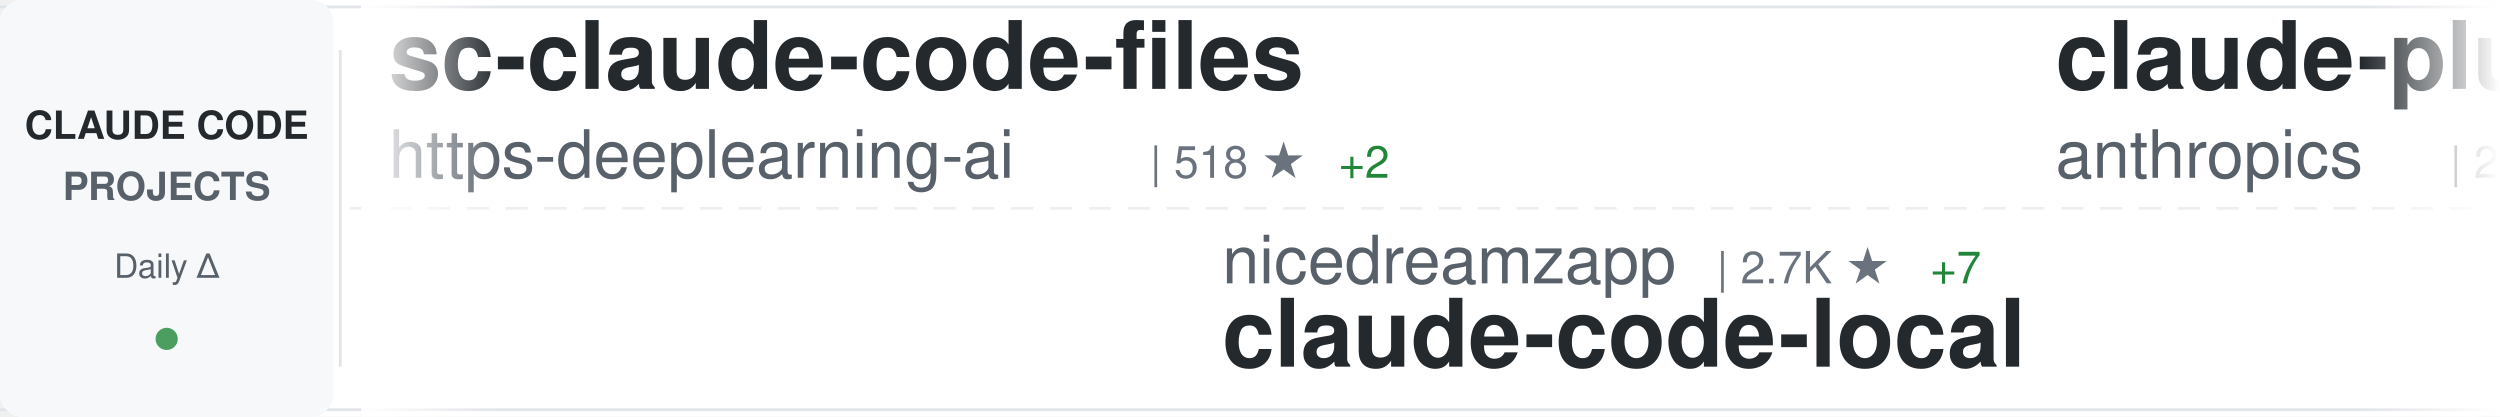
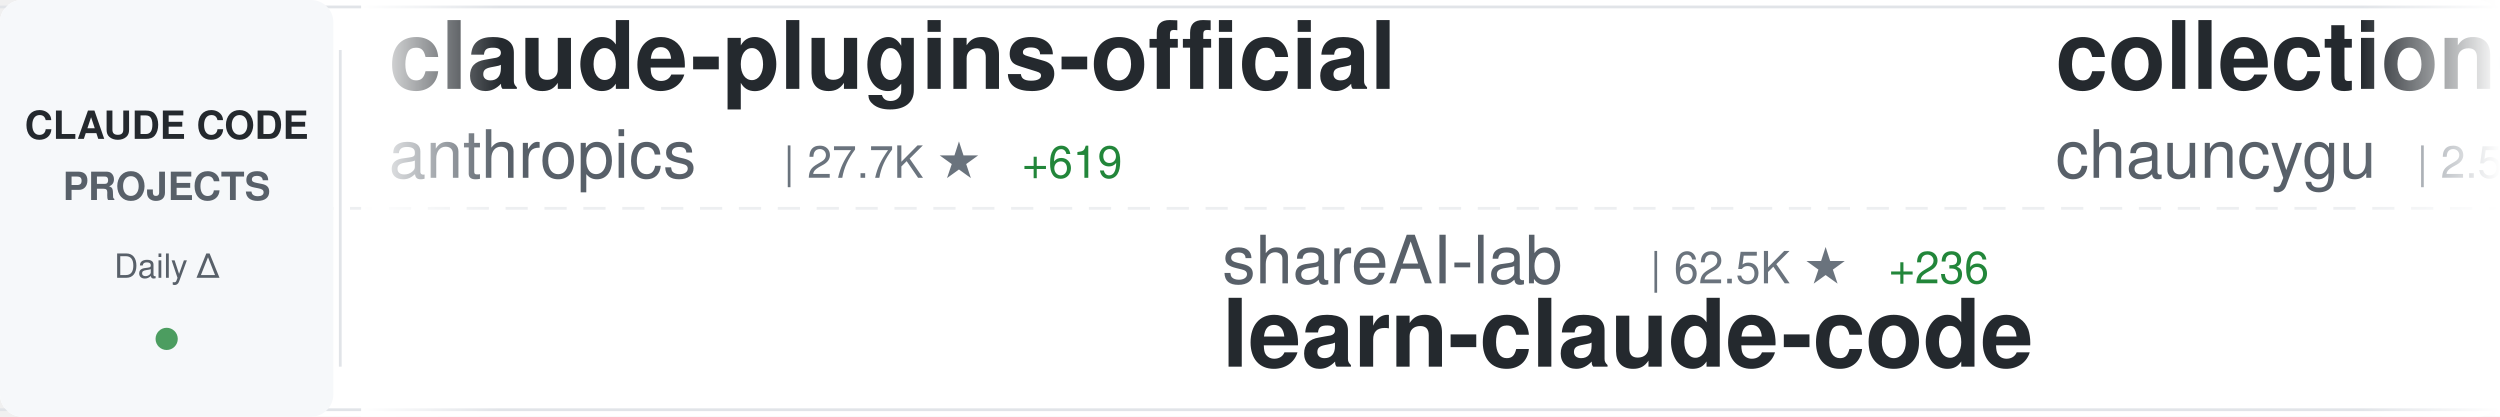
<svg xmlns="http://www.w3.org/2000/svg" width="900" height="150">
  <defs>
    <linearGradient id="awesomeLeftFade" x1="0%" y1="0%" x2="100%" y2="0%">
      <stop offset="0%" style="stop-color:#ffffff;stop-opacity:1" />
      <stop offset="100%" style="stop-color:#ffffff;stop-opacity:0" />
    </linearGradient>
    <linearGradient id="awesomeRightFade" x1="0%" y1="0%" x2="100%" y2="0%">
      <stop offset="0%" style="stop-color:#ffffff;stop-opacity:0" />
      <stop offset="100%" style="stop-color:#ffffff;stop-opacity:1" />
    </linearGradient>
  </defs>
  <rect width="900" height="150" fill="#ffffff" rx="8" />
  <rect x="0" y="2" width="900" height="1" fill="#e1e4e8" />
  <rect x="0" y="147" width="900" height="1" fill="#e1e4e8" />
  <line x1="0" y1="75" x2="900" y2="75" stroke="#e1e4e8" stroke-width="1" stroke-dasharray="8 6" opacity="0.6" />
  <rect x="0" y="0" width="120" height="150" fill="#f6f8fa" rx="8" />
  <text x="60" y="50" font-family="-apple-system, BlinkMacSystemFont, 'Segoe UI', Helvetica, Arial, sans-serif" font-size="14" font-weight="600" fill="#24292e" text-anchor="middle">CLAUDE CODE</text>
  <text x="60" y="72" font-family="-apple-system, BlinkMacSystemFont, 'Segoe UI', Helvetica, Arial, sans-serif" font-size="14" font-weight="600" fill="#586069" text-anchor="middle">PROJECTS</text>
  <text x="60" y="100" font-family="-apple-system, BlinkMacSystemFont, 'Segoe UI', Helvetica, Arial, sans-serif" font-size="12" font-weight="500" fill="#586069" text-anchor="middle">Daily Δ</text>
  <circle cx="60" cy="122" r="4" fill="#22863a" opacity="0.8" />
  <rect x="122" y="18" width="1" height="114" fill="#e1e4e8" />
  <clipPath id="awesomeTickerClip">
    <rect x="130" y="0" width="770" height="150" />
  </clipPath>
  <g clip-path="url(#awesomeTickerClip)">
    <g id="awesomeTickerItems">
      <animateTransform attributeName="transform" attributeType="XML" type="translate" from="0 0" to="-3000 0" dur="54s" repeatCount="indefinite" />
      <g transform="translate(0, 0)">
-         <text x="140" y="32" font-family="-apple-system, BlinkMacSystemFont, 'Segoe UI', Helvetica, Arial, sans-serif" font-size="34" font-weight="600" fill="#24292e">sc-claude-code-files</text>
-         <text x="140" y="64" font-family="-apple-system, BlinkMacSystemFont, 'Segoe UI', Helvetica, Arial, sans-serif" font-size="24" font-weight="400" fill="#586069">https-deeplearning-ai</text>
-         <text x="414" y="64" font-family="-apple-system, BlinkMacSystemFont, 'Segoe UI', Helvetica, Arial, sans-serif" font-size="16" font-weight="500" fill="#6a737d">| 518 ★</text>
-         <text x="482" y="64" font-family="-apple-system, BlinkMacSystemFont, 'Segoe UI', Helvetica, Arial, sans-serif" font-size="16" font-weight="500" fill="#22863a"> +2</text>
+         <text x="140" y="32" font-family="-apple-system, BlinkMacSystemFont, 'Segoe UI', Helvetica, Arial, sans-serif" font-size="34" font-weight="600" fill="#24292e">claude-plugins-official</text>
+         <text x="140" y="64" font-family="-apple-system, BlinkMacSystemFont, 'Segoe UI', Helvetica, Arial, sans-serif" font-size="24" font-weight="400" fill="#586069">anthropics</text>
+         <text x="282" y="64" font-family="-apple-system, BlinkMacSystemFont, 'Segoe UI', Helvetica, Arial, sans-serif" font-size="16" font-weight="500" fill="#6a737d">| 27.7K ★</text>
+         <text x="368" y="64" font-family="-apple-system, BlinkMacSystemFont, 'Segoe UI', Helvetica, Arial, sans-serif" font-size="16" font-weight="500" fill="#22863a"> +619</text>
      </g>
      <g transform="translate(300, 0)">
-         <text x="140" y="102" font-family="-apple-system, BlinkMacSystemFont, 'Segoe UI', Helvetica, Arial, sans-serif" font-size="24" font-weight="400" fill="#586069">nicedreamzapp</text>
-         <text x="318" y="102" font-family="-apple-system, BlinkMacSystemFont, 'Segoe UI', Helvetica, Arial, sans-serif" font-size="16" font-weight="500" fill="#6a737d">| 2.7K ★</text>
-         <text x="395" y="102" font-family="-apple-system, BlinkMacSystemFont, 'Segoe UI', Helvetica, Arial, sans-serif" font-size="16" font-weight="500" fill="#22863a"> +7</text>
-         <text x="140" y="132" font-family="-apple-system, BlinkMacSystemFont, 'Segoe UI', Helvetica, Arial, sans-serif" font-size="34" font-weight="600" fill="#24292e">claude-code-local</text>
+         <text x="140" y="102" font-family="-apple-system, BlinkMacSystemFont, 'Segoe UI', Helvetica, Arial, sans-serif" font-size="24" font-weight="400" fill="#586069">shareAI-lab</text>
+         <text x="294" y="102" font-family="-apple-system, BlinkMacSystemFont, 'Segoe UI', Helvetica, Arial, sans-serif" font-size="16" font-weight="500" fill="#6a737d">| 62.5K ★</text>
+         <text x="380" y="102" font-family="-apple-system, BlinkMacSystemFont, 'Segoe UI', Helvetica, Arial, sans-serif" font-size="16" font-weight="500" fill="#22863a"> +236</text>
+         <text x="140" y="132" font-family="-apple-system, BlinkMacSystemFont, 'Segoe UI', Helvetica, Arial, sans-serif" font-size="34" font-weight="600" fill="#24292e">learn-claude-code</text>
      </g>
      <g transform="translate(600, 0)">
+         <text x="140" y="32" font-family="-apple-system, BlinkMacSystemFont, 'Segoe UI', Helvetica, Arial, sans-serif" font-size="34" font-weight="600" fill="#24292e">collection-claude-code-s...</text>
+         <text x="140" y="64" font-family="-apple-system, BlinkMacSystemFont, 'Segoe UI', Helvetica, Arial, sans-serif" font-size="24" font-weight="400" fill="#586069">chauncygu</text>
+         <text x="270" y="64" font-family="-apple-system, BlinkMacSystemFont, 'Segoe UI', Helvetica, Arial, sans-serif" font-size="16" font-weight="500" fill="#6a737d">| 2.5K ★</text>
+         <text x="347" y="64" font-family="-apple-system, BlinkMacSystemFont, 'Segoe UI', Helvetica, Arial, sans-serif" font-size="16" font-weight="500" fill="#22863a"> +6</text>
+       </g>
+       <g transform="translate(900, 0)">
+         <text x="140" y="102" font-family="-apple-system, BlinkMacSystemFont, 'Segoe UI', Helvetica, Arial, sans-serif" font-size="24" font-weight="400" fill="#586069">FlorianBruniaux</text>
+         <text x="342" y="102" font-family="-apple-system, BlinkMacSystemFont, 'Segoe UI', Helvetica, Arial, sans-serif" font-size="16" font-weight="500" fill="#6a737d">| 4.5K ★</text>
+         <text x="419" y="102" font-family="-apple-system, BlinkMacSystemFont, 'Segoe UI', Helvetica, Arial, sans-serif" font-size="16" font-weight="500" fill="#22863a"> +9</text>
+         <text x="140" y="132" font-family="-apple-system, BlinkMacSystemFont, 'Segoe UI', Helvetica, Arial, sans-serif" font-size="34" font-weight="600" fill="#24292e">claude-code-ultimate-gui...</text>
+       </g>
+       <g transform="translate(1200, 0)">
+         <text x="140" y="32" font-family="-apple-system, BlinkMacSystemFont, 'Segoe UI', Helvetica, Arial, sans-serif" font-size="34" font-weight="600" fill="#24292e">claude-code-hooks-master...</text>
+         <text x="140" y="64" font-family="-apple-system, BlinkMacSystemFont, 'Segoe UI', Helvetica, Arial, sans-serif" font-size="24" font-weight="400" fill="#586069">disler</text>
+         <text x="234" y="64" font-family="-apple-system, BlinkMacSystemFont, 'Segoe UI', Helvetica, Arial, sans-serif" font-size="16" font-weight="500" fill="#6a737d">| 3.7K ★</text>
+         <text x="311" y="64" font-family="-apple-system, BlinkMacSystemFont, 'Segoe UI', Helvetica, Arial, sans-serif" font-size="16" font-weight="500" fill="#22863a"> +5</text>
+       </g>
+       <g transform="translate(1500, 0)">
+         <text x="140" y="102" font-family="-apple-system, BlinkMacSystemFont, 'Segoe UI', Helvetica, Arial, sans-serif" font-size="24" font-weight="400" fill="#586069">JrCx7scC</text>
+         <text x="258" y="102" font-family="-apple-system, BlinkMacSystemFont, 'Segoe UI', Helvetica, Arial, sans-serif" font-size="16" font-weight="500" fill="#6a737d">| 368 ★</text>
+         <text x="140" y="132" font-family="-apple-system, BlinkMacSystemFont, 'Segoe UI', Helvetica, Arial, sans-serif" font-size="34" font-weight="600" fill="#24292e">claude-code-source</text>
+       </g>
+       <g transform="translate(1800, 0)">
+         <text x="140" y="32" font-family="-apple-system, BlinkMacSystemFont, 'Segoe UI', Helvetica, Arial, sans-serif" font-size="34" font-weight="600" fill="#24292e">ClaudeCode</text>
+         <text x="140" y="64" font-family="-apple-system, BlinkMacSystemFont, 'Segoe UI', Helvetica, Arial, sans-serif" font-size="24" font-weight="400" fill="#586069">guanshan</text>
+         <text x="258" y="64" font-family="-apple-system, BlinkMacSystemFont, 'Segoe UI', Helvetica, Arial, sans-serif" font-size="16" font-weight="500" fill="#6a737d">| 59 ★</text>
+       </g>
+       <g transform="translate(2100, 0)">
+         <text x="140" y="102" font-family="-apple-system, BlinkMacSystemFont, 'Segoe UI', Helvetica, Arial, sans-serif" font-size="24" font-weight="400" fill="#586069">liuup</text>
+         <text x="222" y="102" font-family="-apple-system, BlinkMacSystemFont, 'Segoe UI', Helvetica, Arial, sans-serif" font-size="16" font-weight="500" fill="#6a737d">| 2.7K ★</text>
+         <text x="299" y="102" font-family="-apple-system, BlinkMacSystemFont, 'Segoe UI', Helvetica, Arial, sans-serif" font-size="16" font-weight="500" fill="#22863a"> +23</text>
+         <text x="140" y="132" font-family="-apple-system, BlinkMacSystemFont, 'Segoe UI', Helvetica, Arial, sans-serif" font-size="34" font-weight="600" fill="#24292e">claude-code-analysis</text>
+       </g>
+       <g transform="translate(2400, 0)">
+         <text x="140" y="32" font-family="-apple-system, BlinkMacSystemFont, 'Segoe UI', Helvetica, Arial, sans-serif" font-size="34" font-weight="600" fill="#24292e">claude-code-prompts</text>
+         <text x="140" y="64" font-family="-apple-system, BlinkMacSystemFont, 'Segoe UI', Helvetica, Arial, sans-serif" font-size="24" font-weight="400" fill="#586069">repowise-dev</text>
+         <text x="306" y="64" font-family="-apple-system, BlinkMacSystemFont, 'Segoe UI', Helvetica, Arial, sans-serif" font-size="16" font-weight="500" fill="#6a737d">| 1.1K ★</text>
+         <text x="383" y="64" font-family="-apple-system, BlinkMacSystemFont, 'Segoe UI', Helvetica, Arial, sans-serif" font-size="16" font-weight="500" fill="#22863a"> +1</text>
+       </g>
+       <g transform="translate(2700, 0)">
+         <text x="140" y="102" font-family="-apple-system, BlinkMacSystemFont, 'Segoe UI', Helvetica, Arial, sans-serif" font-size="24" font-weight="400" fill="#586069">feiskyer</text>
+         <text x="258" y="102" font-family="-apple-system, BlinkMacSystemFont, 'Segoe UI', Helvetica, Arial, sans-serif" font-size="16" font-weight="500" fill="#6a737d">| 1.5K ★</text>
+         <text x="335" y="102" font-family="-apple-system, BlinkMacSystemFont, 'Segoe UI', Helvetica, Arial, sans-serif" font-size="16" font-weight="500" fill="#22863a"> +2</text>
+         <text x="140" y="132" font-family="-apple-system, BlinkMacSystemFont, 'Segoe UI', Helvetica, Arial, sans-serif" font-size="34" font-weight="600" fill="#24292e">claude-code-settings</text>
+       </g>
+       <g transform="translate(3000, 0)">
        <text x="140" y="32" font-family="-apple-system, BlinkMacSystemFont, 'Segoe UI', Helvetica, Arial, sans-serif" font-size="34" font-weight="600" fill="#24292e">claude-plugins-official</text>
        <text x="140" y="64" font-family="-apple-system, BlinkMacSystemFont, 'Segoe UI', Helvetica, Arial, sans-serif" font-size="24" font-weight="400" fill="#586069">anthropics</text>
-         <text x="282" y="64" font-family="-apple-system, BlinkMacSystemFont, 'Segoe UI', Helvetica, Arial, sans-serif" font-size="16" font-weight="500" fill="#6a737d">| 27.6K ★</text>
-         <text x="368" y="64" font-family="-apple-system, BlinkMacSystemFont, 'Segoe UI', Helvetica, Arial, sans-serif" font-size="16" font-weight="500" fill="#22863a"> +675</text>
-       </g>
-       <g transform="translate(900, 0)">
-         <text x="140" y="102" font-family="-apple-system, BlinkMacSystemFont, 'Segoe UI', Helvetica, Arial, sans-serif" font-size="24" font-weight="400" fill="#586069">jeremylongshore</text>
-         <text x="342" y="102" font-family="-apple-system, BlinkMacSystemFont, 'Segoe UI', Helvetica, Arial, sans-serif" font-size="16" font-weight="500" fill="#6a737d">| 2.2K ★</text>
-         <text x="419" y="102" font-family="-apple-system, BlinkMacSystemFont, 'Segoe UI', Helvetica, Arial, sans-serif" font-size="16" font-weight="500" fill="#22863a"> +4</text>
-         <text x="140" y="132" font-family="-apple-system, BlinkMacSystemFont, 'Segoe UI', Helvetica, Arial, sans-serif" font-size="34" font-weight="600" fill="#24292e">claude-code-plugins-plus...</text>
-       </g>
-       <g transform="translate(1200, 0)">
-         <text x="140" y="32" font-family="-apple-system, BlinkMacSystemFont, 'Segoe UI', Helvetica, Arial, sans-serif" font-size="34" font-weight="600" fill="#24292e">claude-code-source</text>
-         <text x="140" y="64" font-family="-apple-system, BlinkMacSystemFont, 'Segoe UI', Helvetica, Arial, sans-serif" font-size="24" font-weight="400" fill="#586069">hangsman</text>
-         <text x="258" y="64" font-family="-apple-system, BlinkMacSystemFont, 'Segoe UI', Helvetica, Arial, sans-serif" font-size="16" font-weight="500" fill="#6a737d">| 780 ★</text>
-       </g>
-       <g transform="translate(1500, 0)">
-         <text x="140" y="102" font-family="-apple-system, BlinkMacSystemFont, 'Segoe UI', Helvetica, Arial, sans-serif" font-size="24" font-weight="400" fill="#586069">kodu-ai</text>
-         <text x="246" y="102" font-family="-apple-system, BlinkMacSystemFont, 'Segoe UI', Helvetica, Arial, sans-serif" font-size="16" font-weight="500" fill="#6a737d">| 5.3K ★</text>
-         <text x="140" y="132" font-family="-apple-system, BlinkMacSystemFont, 'Segoe UI', Helvetica, Arial, sans-serif" font-size="34" font-weight="600" fill="#24292e">claude-coder</text>
-       </g>
-       <g transform="translate(1800, 0)">
-         <text x="140" y="32" font-family="-apple-system, BlinkMacSystemFont, 'Segoe UI', Helvetica, Arial, sans-serif" font-size="34" font-weight="600" fill="#24292e">Claude-Code-Game-Studios</text>
-         <text x="140" y="64" font-family="-apple-system, BlinkMacSystemFont, 'Segoe UI', Helvetica, Arial, sans-serif" font-size="24" font-weight="400" fill="#586069">Donchitos</text>
-         <text x="270" y="64" font-family="-apple-system, BlinkMacSystemFont, 'Segoe UI', Helvetica, Arial, sans-serif" font-size="16" font-weight="500" fill="#6a737d">| 19.9K ★</text>
-         <text x="356" y="64" font-family="-apple-system, BlinkMacSystemFont, 'Segoe UI', Helvetica, Arial, sans-serif" font-size="16" font-weight="500" fill="#22863a"> +115</text>
-       </g>
-       <g transform="translate(2100, 0)">
-         <text x="140" y="102" font-family="-apple-system, BlinkMacSystemFont, 'Segoe UI', Helvetica, Arial, sans-serif" font-size="24" font-weight="400" fill="#586069">1rgs</text>
-         <text x="210" y="102" font-family="-apple-system, BlinkMacSystemFont, 'Segoe UI', Helvetica, Arial, sans-serif" font-size="16" font-weight="500" fill="#6a737d">| 3.6K ★</text>
-         <text x="287" y="102" font-family="-apple-system, BlinkMacSystemFont, 'Segoe UI', Helvetica, Arial, sans-serif" font-size="16" font-weight="500" fill="#22863a"> +3</text>
-         <text x="140" y="132" font-family="-apple-system, BlinkMacSystemFont, 'Segoe UI', Helvetica, Arial, sans-serif" font-size="34" font-weight="600" fill="#24292e">claude-code-proxy</text>
-       </g>
-       <g transform="translate(2400, 0)">
-         <text x="140" y="32" font-family="-apple-system, BlinkMacSystemFont, 'Segoe UI', Helvetica, Arial, sans-serif" font-size="34" font-weight="600" fill="#24292e">antigravity-awesome-skil...</text>
-         <text x="140" y="64" font-family="-apple-system, BlinkMacSystemFont, 'Segoe UI', Helvetica, Arial, sans-serif" font-size="24" font-weight="400" fill="#586069">sickn33</text>
-         <text x="246" y="64" font-family="-apple-system, BlinkMacSystemFont, 'Segoe UI', Helvetica, Arial, sans-serif" font-size="16" font-weight="500" fill="#6a737d">| 38.6K ★</text>
-         <text x="332" y="64" font-family="-apple-system, BlinkMacSystemFont, 'Segoe UI', Helvetica, Arial, sans-serif" font-size="16" font-weight="500" fill="#22863a"> +111</text>
-       </g>
-       <g transform="translate(2700, 0)">
-         <text x="140" y="102" font-family="-apple-system, BlinkMacSystemFont, 'Segoe UI', Helvetica, Arial, sans-serif" font-size="24" font-weight="400" fill="#586069">zstmfhy</text>
-         <text x="246" y="102" font-family="-apple-system, BlinkMacSystemFont, 'Segoe UI', Helvetica, Arial, sans-serif" font-size="16" font-weight="500" fill="#6a737d">| 190 ★</text>
-         <text x="140" y="132" font-family="-apple-system, BlinkMacSystemFont, 'Segoe UI', Helvetica, Arial, sans-serif" font-size="34" font-weight="600" fill="#24292e">Claude-code</text>
-       </g>
-       <g transform="translate(3000, 0)">
-         <text x="140" y="32" font-family="-apple-system, BlinkMacSystemFont, 'Segoe UI', Helvetica, Arial, sans-serif" font-size="34" font-weight="600" fill="#24292e">sc-claude-code-files</text>
-         <text x="140" y="64" font-family="-apple-system, BlinkMacSystemFont, 'Segoe UI', Helvetica, Arial, sans-serif" font-size="24" font-weight="400" fill="#586069">https-deeplearning-ai</text>
-         <text x="414" y="64" font-family="-apple-system, BlinkMacSystemFont, 'Segoe UI', Helvetica, Arial, sans-serif" font-size="16" font-weight="500" fill="#6a737d">| 518 ★</text>
-         <text x="482" y="64" font-family="-apple-system, BlinkMacSystemFont, 'Segoe UI', Helvetica, Arial, sans-serif" font-size="16" font-weight="500" fill="#22863a"> +2</text>
+         <text x="282" y="64" font-family="-apple-system, BlinkMacSystemFont, 'Segoe UI', Helvetica, Arial, sans-serif" font-size="16" font-weight="500" fill="#6a737d">| 27.7K ★</text>
+         <text x="368" y="64" font-family="-apple-system, BlinkMacSystemFont, 'Segoe UI', Helvetica, Arial, sans-serif" font-size="16" font-weight="500" fill="#22863a"> +619</text>
      </g>
      <g transform="translate(3300, 0)">
-         <text x="140" y="102" font-family="-apple-system, BlinkMacSystemFont, 'Segoe UI', Helvetica, Arial, sans-serif" font-size="24" font-weight="400" fill="#586069">nicedreamzapp</text>
-         <text x="318" y="102" font-family="-apple-system, BlinkMacSystemFont, 'Segoe UI', Helvetica, Arial, sans-serif" font-size="16" font-weight="500" fill="#6a737d">| 2.7K ★</text>
-         <text x="395" y="102" font-family="-apple-system, BlinkMacSystemFont, 'Segoe UI', Helvetica, Arial, sans-serif" font-size="16" font-weight="500" fill="#22863a"> +7</text>
-         <text x="140" y="132" font-family="-apple-system, BlinkMacSystemFont, 'Segoe UI', Helvetica, Arial, sans-serif" font-size="34" font-weight="600" fill="#24292e">claude-code-local</text>
+         <text x="140" y="102" font-family="-apple-system, BlinkMacSystemFont, 'Segoe UI', Helvetica, Arial, sans-serif" font-size="24" font-weight="400" fill="#586069">shareAI-lab</text>
+         <text x="294" y="102" font-family="-apple-system, BlinkMacSystemFont, 'Segoe UI', Helvetica, Arial, sans-serif" font-size="16" font-weight="500" fill="#6a737d">| 62.5K ★</text>
+         <text x="380" y="102" font-family="-apple-system, BlinkMacSystemFont, 'Segoe UI', Helvetica, Arial, sans-serif" font-size="16" font-weight="500" fill="#22863a"> +236</text>
+         <text x="140" y="132" font-family="-apple-system, BlinkMacSystemFont, 'Segoe UI', Helvetica, Arial, sans-serif" font-size="34" font-weight="600" fill="#24292e">learn-claude-code</text>
      </g>
      <g transform="translate(3600, 0)">
-         <text x="140" y="32" font-family="-apple-system, BlinkMacSystemFont, 'Segoe UI', Helvetica, Arial, sans-serif" font-size="34" font-weight="600" fill="#24292e">claude-plugins-official</text>
-         <text x="140" y="64" font-family="-apple-system, BlinkMacSystemFont, 'Segoe UI', Helvetica, Arial, sans-serif" font-size="24" font-weight="400" fill="#586069">anthropics</text>
-         <text x="282" y="64" font-family="-apple-system, BlinkMacSystemFont, 'Segoe UI', Helvetica, Arial, sans-serif" font-size="16" font-weight="500" fill="#6a737d">| 27.6K ★</text>
-         <text x="368" y="64" font-family="-apple-system, BlinkMacSystemFont, 'Segoe UI', Helvetica, Arial, sans-serif" font-size="16" font-weight="500" fill="#22863a"> +675</text>
+         <text x="140" y="32" font-family="-apple-system, BlinkMacSystemFont, 'Segoe UI', Helvetica, Arial, sans-serif" font-size="34" font-weight="600" fill="#24292e">collection-claude-code-s...</text>
+         <text x="140" y="64" font-family="-apple-system, BlinkMacSystemFont, 'Segoe UI', Helvetica, Arial, sans-serif" font-size="24" font-weight="400" fill="#586069">chauncygu</text>
+         <text x="270" y="64" font-family="-apple-system, BlinkMacSystemFont, 'Segoe UI', Helvetica, Arial, sans-serif" font-size="16" font-weight="500" fill="#6a737d">| 2.5K ★</text>
+         <text x="347" y="64" font-family="-apple-system, BlinkMacSystemFont, 'Segoe UI', Helvetica, Arial, sans-serif" font-size="16" font-weight="500" fill="#22863a"> +6</text>
      </g>
      <g transform="translate(3900, 0)">
-         <text x="140" y="102" font-family="-apple-system, BlinkMacSystemFont, 'Segoe UI', Helvetica, Arial, sans-serif" font-size="24" font-weight="400" fill="#586069">jeremylongshore</text>
-         <text x="342" y="102" font-family="-apple-system, BlinkMacSystemFont, 'Segoe UI', Helvetica, Arial, sans-serif" font-size="16" font-weight="500" fill="#6a737d">| 2.2K ★</text>
-         <text x="419" y="102" font-family="-apple-system, BlinkMacSystemFont, 'Segoe UI', Helvetica, Arial, sans-serif" font-size="16" font-weight="500" fill="#22863a"> +4</text>
-         <text x="140" y="132" font-family="-apple-system, BlinkMacSystemFont, 'Segoe UI', Helvetica, Arial, sans-serif" font-size="34" font-weight="600" fill="#24292e">claude-code-plugins-plus...</text>
+         <text x="140" y="102" font-family="-apple-system, BlinkMacSystemFont, 'Segoe UI', Helvetica, Arial, sans-serif" font-size="24" font-weight="400" fill="#586069">FlorianBruniaux</text>
+         <text x="342" y="102" font-family="-apple-system, BlinkMacSystemFont, 'Segoe UI', Helvetica, Arial, sans-serif" font-size="16" font-weight="500" fill="#6a737d">| 4.5K ★</text>
+         <text x="419" y="102" font-family="-apple-system, BlinkMacSystemFont, 'Segoe UI', Helvetica, Arial, sans-serif" font-size="16" font-weight="500" fill="#22863a"> +9</text>
+         <text x="140" y="132" font-family="-apple-system, BlinkMacSystemFont, 'Segoe UI', Helvetica, Arial, sans-serif" font-size="34" font-weight="600" fill="#24292e">claude-code-ultimate-gui...</text>
      </g>
    </g>
  </g>
  <rect x="130" y="0" width="50" height="150" fill="url(#awesomeLeftFade)" />
  <rect x="850" y="0" width="50" height="150" fill="url(#awesomeRightFade)" />
</svg>
